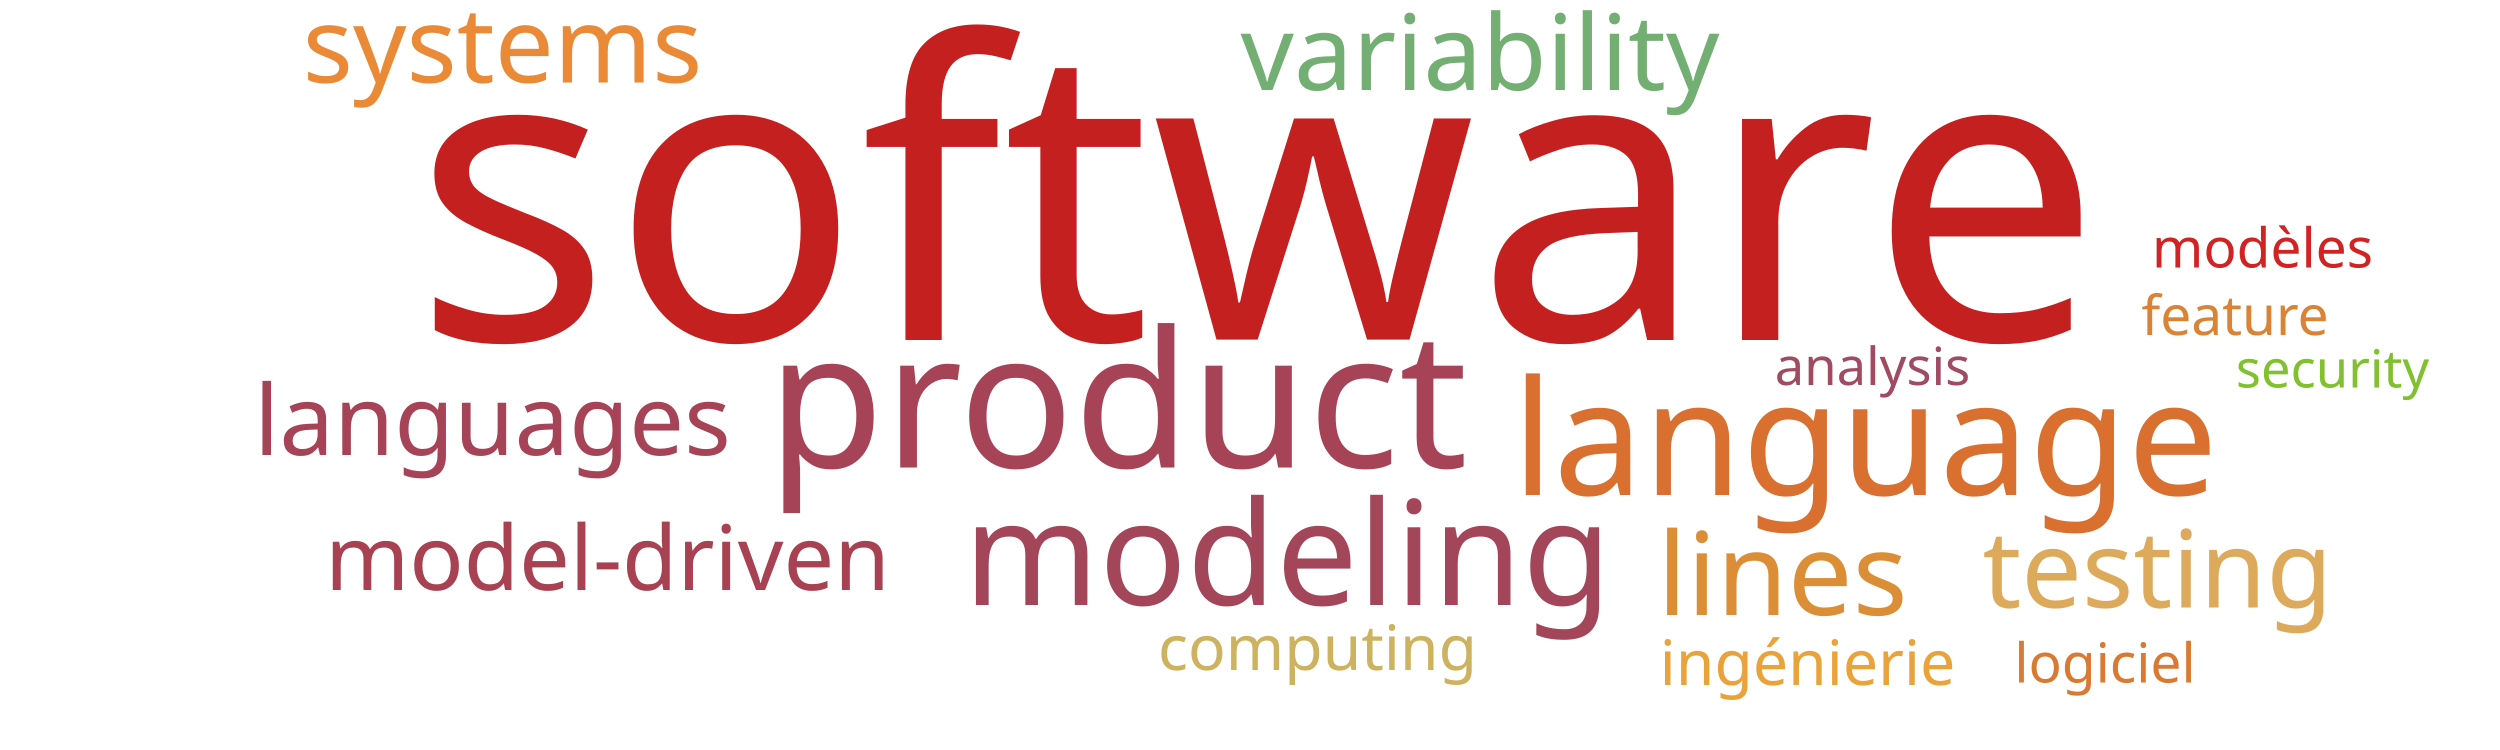
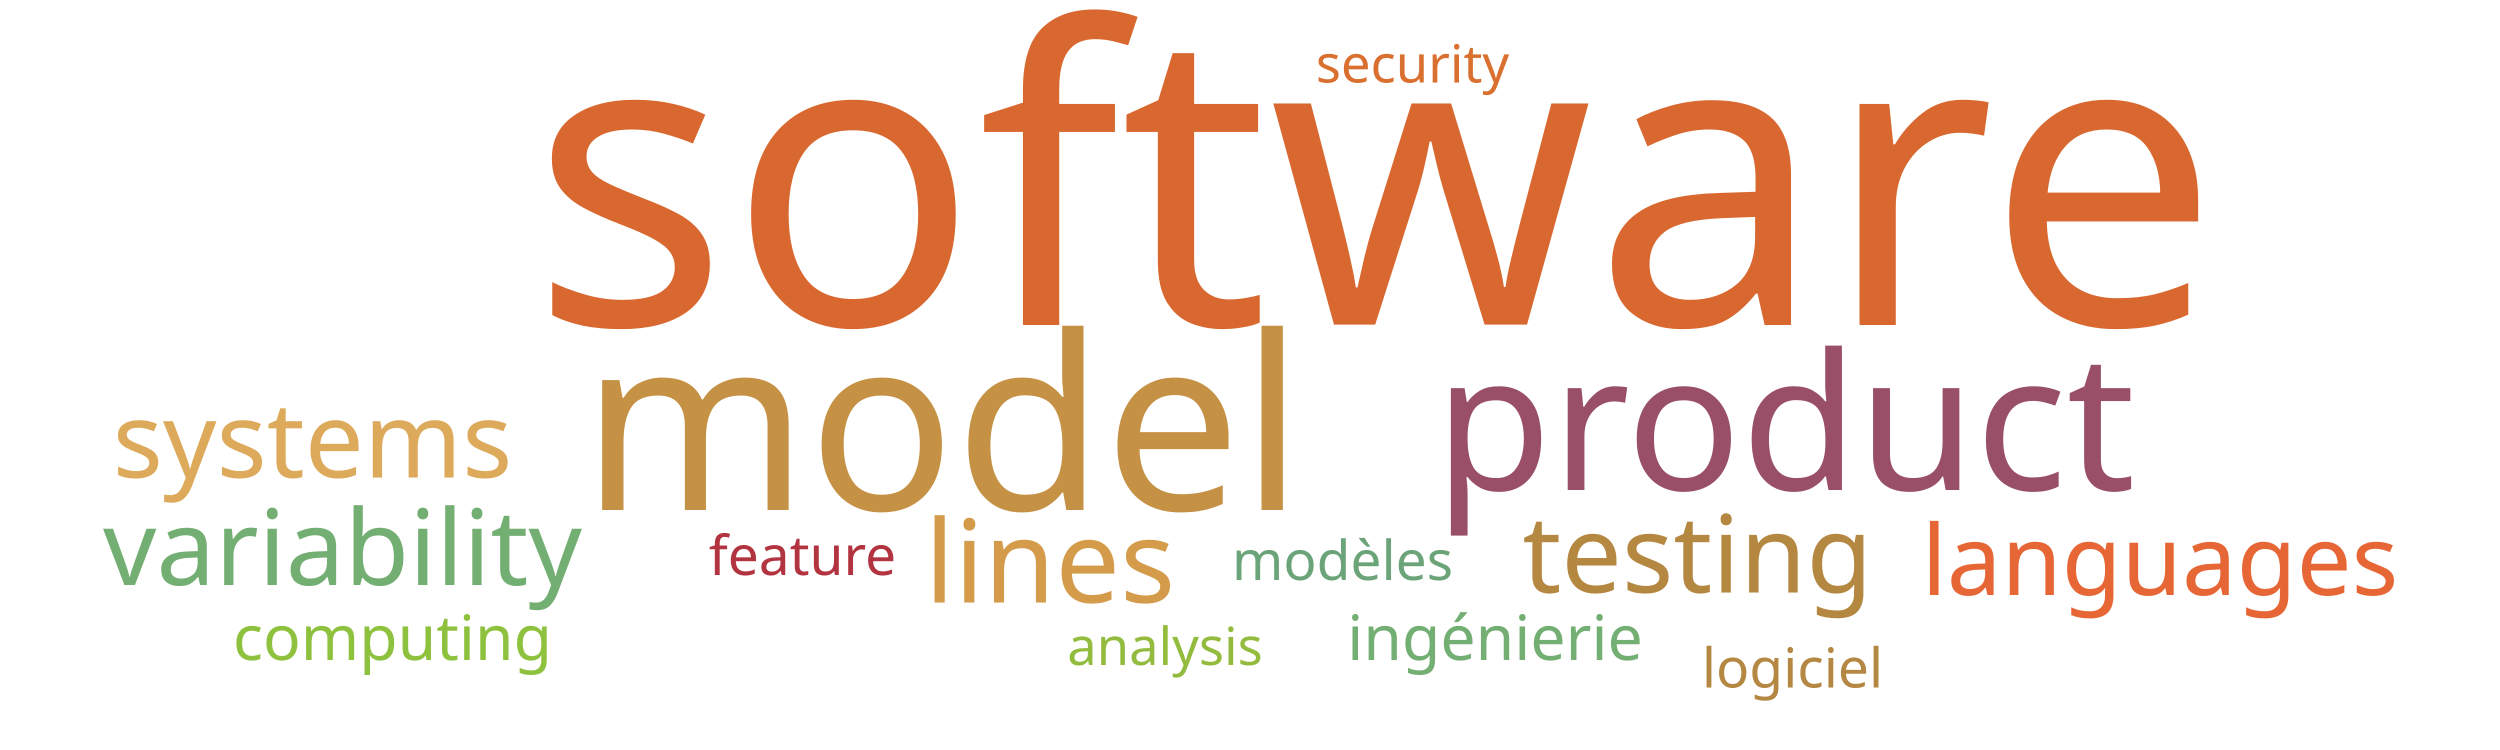
<svg xmlns="http://www.w3.org/2000/svg" width="1000" height="300">
  <g transform="translate(500, 150)">
-     <text text-anchor="middle" style="font-family: Impact; font-size: 165px; fill: #c42020" transform="translate(3,-14)rotate(0)">software</text>
-     <text text-anchor="middle" style="font-family: Impact; font-size: 76px; fill: #a74356" transform="translate(-53,37)rotate(0)">product</text>
-     <text text-anchor="middle" style="font-family: Impact; font-size: 64px; fill: #d9702f" transform="translate(246,48)rotate(0)">language</text>
-     <text text-anchor="middle" style="font-family: Impact; font-size: 58px; fill: #a4465a" transform="translate(15,92)rotate(0)">modeling</text>
-     <text text-anchor="middle" style="font-family: Impact; font-size: 46px; fill: #dc8e37" transform="translate(213,96)rotate(0)">lines</text>
-     <text text-anchor="middle" style="font-family: Impact; font-size: 43px; fill: #ddaa5c" transform="translate(363,93)rotate(0)">testing</text>
-     <text text-anchor="middle" style="font-family: Impact; font-size: 42px; fill: #73ae72" transform="translate(92,-114)rotate(0)">variability</text>
-     <text text-anchor="middle" style="font-family: Impact; font-size: 42px; fill: #ea8a37" transform="translate(-299,-117)rotate(0)">systems</text>
-     <text text-anchor="middle" style="font-family: Impact; font-size: 39px; fill: #a74356" transform="translate(-303,32)rotate(0)">languages</text>
-     <text text-anchor="middle" style="font-family: Impact; font-size: 36px; fill: #a84152" transform="translate(-257,86)rotate(0)">model-driven</text>
-     <text text-anchor="middle" style="font-family: Impact; font-size: 25px; fill: #cdb25f" transform="translate(27,118)rotate(0)">computing</text>
-     <text text-anchor="middle" style="font-family: Impact; font-size: 25px; fill: #eaa23b" transform="translate(223,124)rotate(0)">ingénierie</text>
-     <text text-anchor="middle" style="font-family: Impact; font-size: 22px; fill: #da8335" transform="translate(394,-16)rotate(0)">feature</text>
-     <text text-anchor="middle" style="font-family: Impact; font-size: 22px; fill: #d12323" transform="translate(405,-43)rotate(0)">modèles</text>
-     <text text-anchor="middle" style="font-family: Impact; font-size: 22px; fill: #da7931" transform="translate(342,123)rotate(0)">logiciel</text>
-     <text text-anchor="middle" style="font-family: Impact; font-size: 21px; fill: #81c130" transform="translate(433,5)rotate(0)">security</text>
-     <text text-anchor="middle" style="font-family: Impact; font-size: 21px; fill: #a04b62" transform="translate(249,4)rotate(0)">analysis</text>
+     <text text-anchor="middle" style="font-family: Impact; font-size: 165px; fill: #d8682f" transform="translate(50,-20)rotate(0)">software</text>
+     <text text-anchor="middle" style="font-family: Impact; font-size: 97px; fill: #c59145" transform="translate(-123,54)rotate(0)">model</text>
+     <text text-anchor="middle" style="font-family: Impact; font-size: 76px; fill: #9a4f69" transform="translate(214,46)rotate(0)">product</text>
+     <text text-anchor="middle" style="font-family: Impact; font-size: 46px; fill: #d49c4a" transform="translate(-80,91)rotate(0)">lines</text>
+     <text text-anchor="middle" style="font-family: Impact; font-size: 43px; fill: #b58842" transform="translate(179,87)rotate(0)">testing</text>
+     <text text-anchor="middle" style="font-family: Impact; font-size: 42px; fill: #73ae72" transform="translate(-363,84)rotate(0)">variability</text>
+     <text text-anchor="middle" style="font-family: Impact; font-size: 42px; fill: #ddaa5c" transform="translate(-375,41)rotate(0)">systems</text>
+     <text text-anchor="middle" style="font-family: Impact; font-size: 39px; fill: #e76635" transform="translate(364,88)rotate(0)">languages</text>
+     <text text-anchor="middle" style="font-family: Impact; font-size: 25px; fill: #8ec23e" transform="translate(-343,114)rotate(0)">computing</text>
+     <text text-anchor="middle" style="font-family: Impact; font-size: 25px; fill: #73ae72" transform="translate(98,114)rotate(0)">ingénierie</text>
+     <text text-anchor="middle" style="font-family: Impact; font-size: 22px; fill: #b23440" transform="translate(-179,80)rotate(0)">feature</text>
+     <text text-anchor="middle" style="font-family: Impact; font-size: 22px; fill: #6ca47a" transform="translate(37,82)rotate(0)">modèles</text>
+     <text text-anchor="middle" style="font-family: Impact; font-size: 22px; fill: #b48742" transform="translate(217,125)rotate(0)">logiciel</text>
+     <text text-anchor="middle" style="font-family: Impact; font-size: 21px; fill: #d9702f" transform="translate(65,-117)rotate(0)">security</text>
+     <text text-anchor="middle" style="font-family: Impact; font-size: 21px; fill: #93bb3e" transform="translate(-34,116)rotate(0)">analysis</text>
  </g>
</svg>
